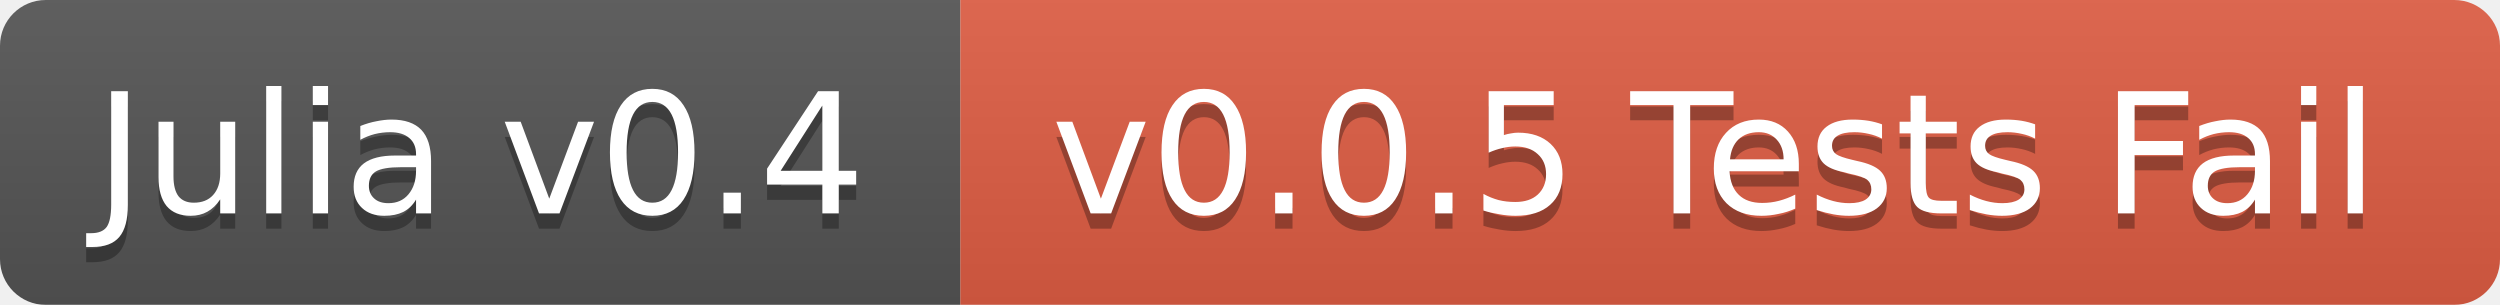
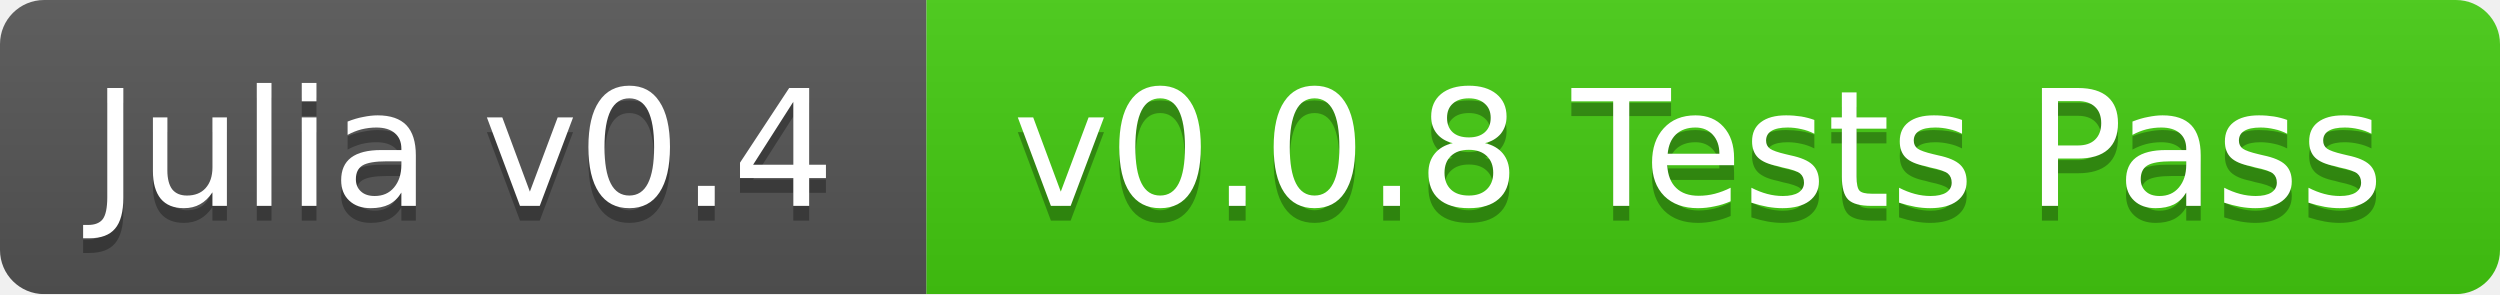
- <svg xmlns="http://www.w3.org/2000/svg" width="164" height="20">
+ <svg xmlns="http://www.w3.org/2000/svg" width="170" height="20">
  <linearGradient id="b" x2="0" y2="100%">
    <stop offset="0" stop-color="#bbb" stop-opacity=".1" />
    <stop offset="1" stop-opacity=".1" />
  </linearGradient>
  <mask id="a">
-     <rect width="164" height="20" rx="3" fill="#fff" />
+     <rect width="170" height="20" rx="3" fill="#fff" />
  </mask>
  <g mask="url(#a)">
    <path fill="#555" d="M0 0h63v20H0z" />
-     <path fill="#e05d44" d="M63 0h101v20H63z" />
-     <path fill="url(#b)" d="M0 0h164v20H0z" />
+     <path fill="#4c1" d="M63 0h107v20H63z" />
+     <path fill="url(#b)" d="M0 0h170v20H0z" />
  </g>
  <g fill="#fff" text-anchor="middle" font-family="DejaVu Sans,Verdana,Geneva,sans-serif" font-size="11">
    <text x="31.5" y="15" fill="#010101" fill-opacity=".3">Julia v0.4</text>
    <text x="31.5" y="14">Julia v0.4</text>
-     <text x="112.5" y="15" fill="#010101" fill-opacity=".3">v0.0.5 Tests Fail</text>
-     <text x="112.5" y="14">v0.0.5 Tests Fail</text>
+     <text x="115.5" y="15" fill="#010101" fill-opacity=".3">v0.0.8 Tests Pass</text>
+     <text x="115.5" y="14">v0.0.8 Tests Pass</text>
  </g>
</svg>
